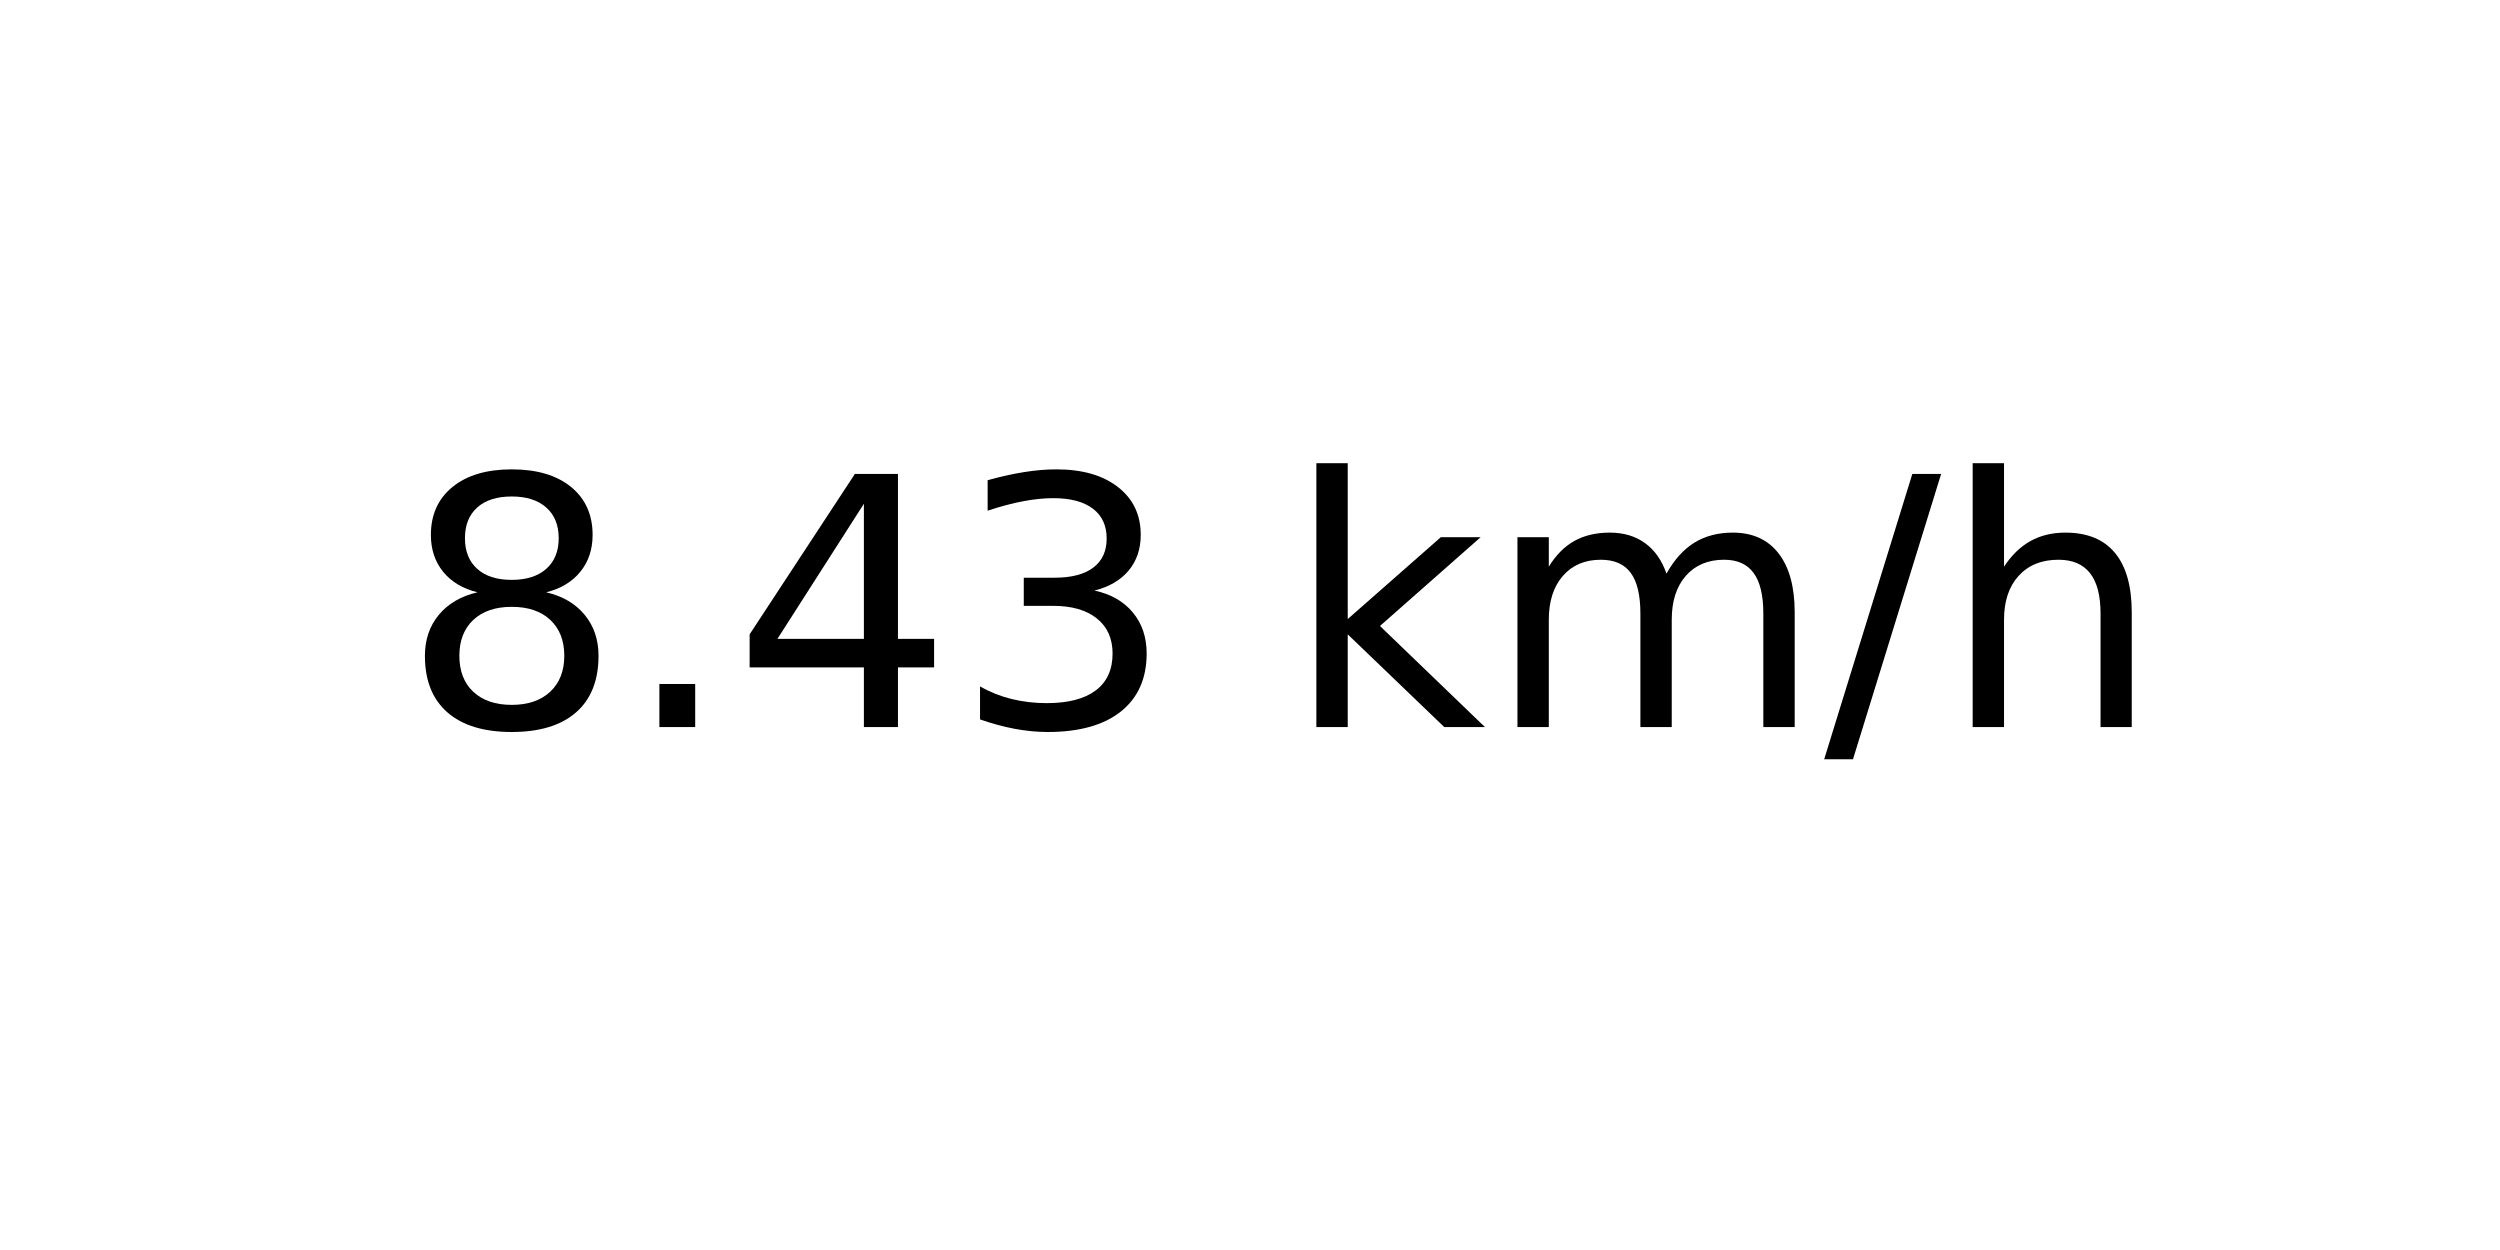
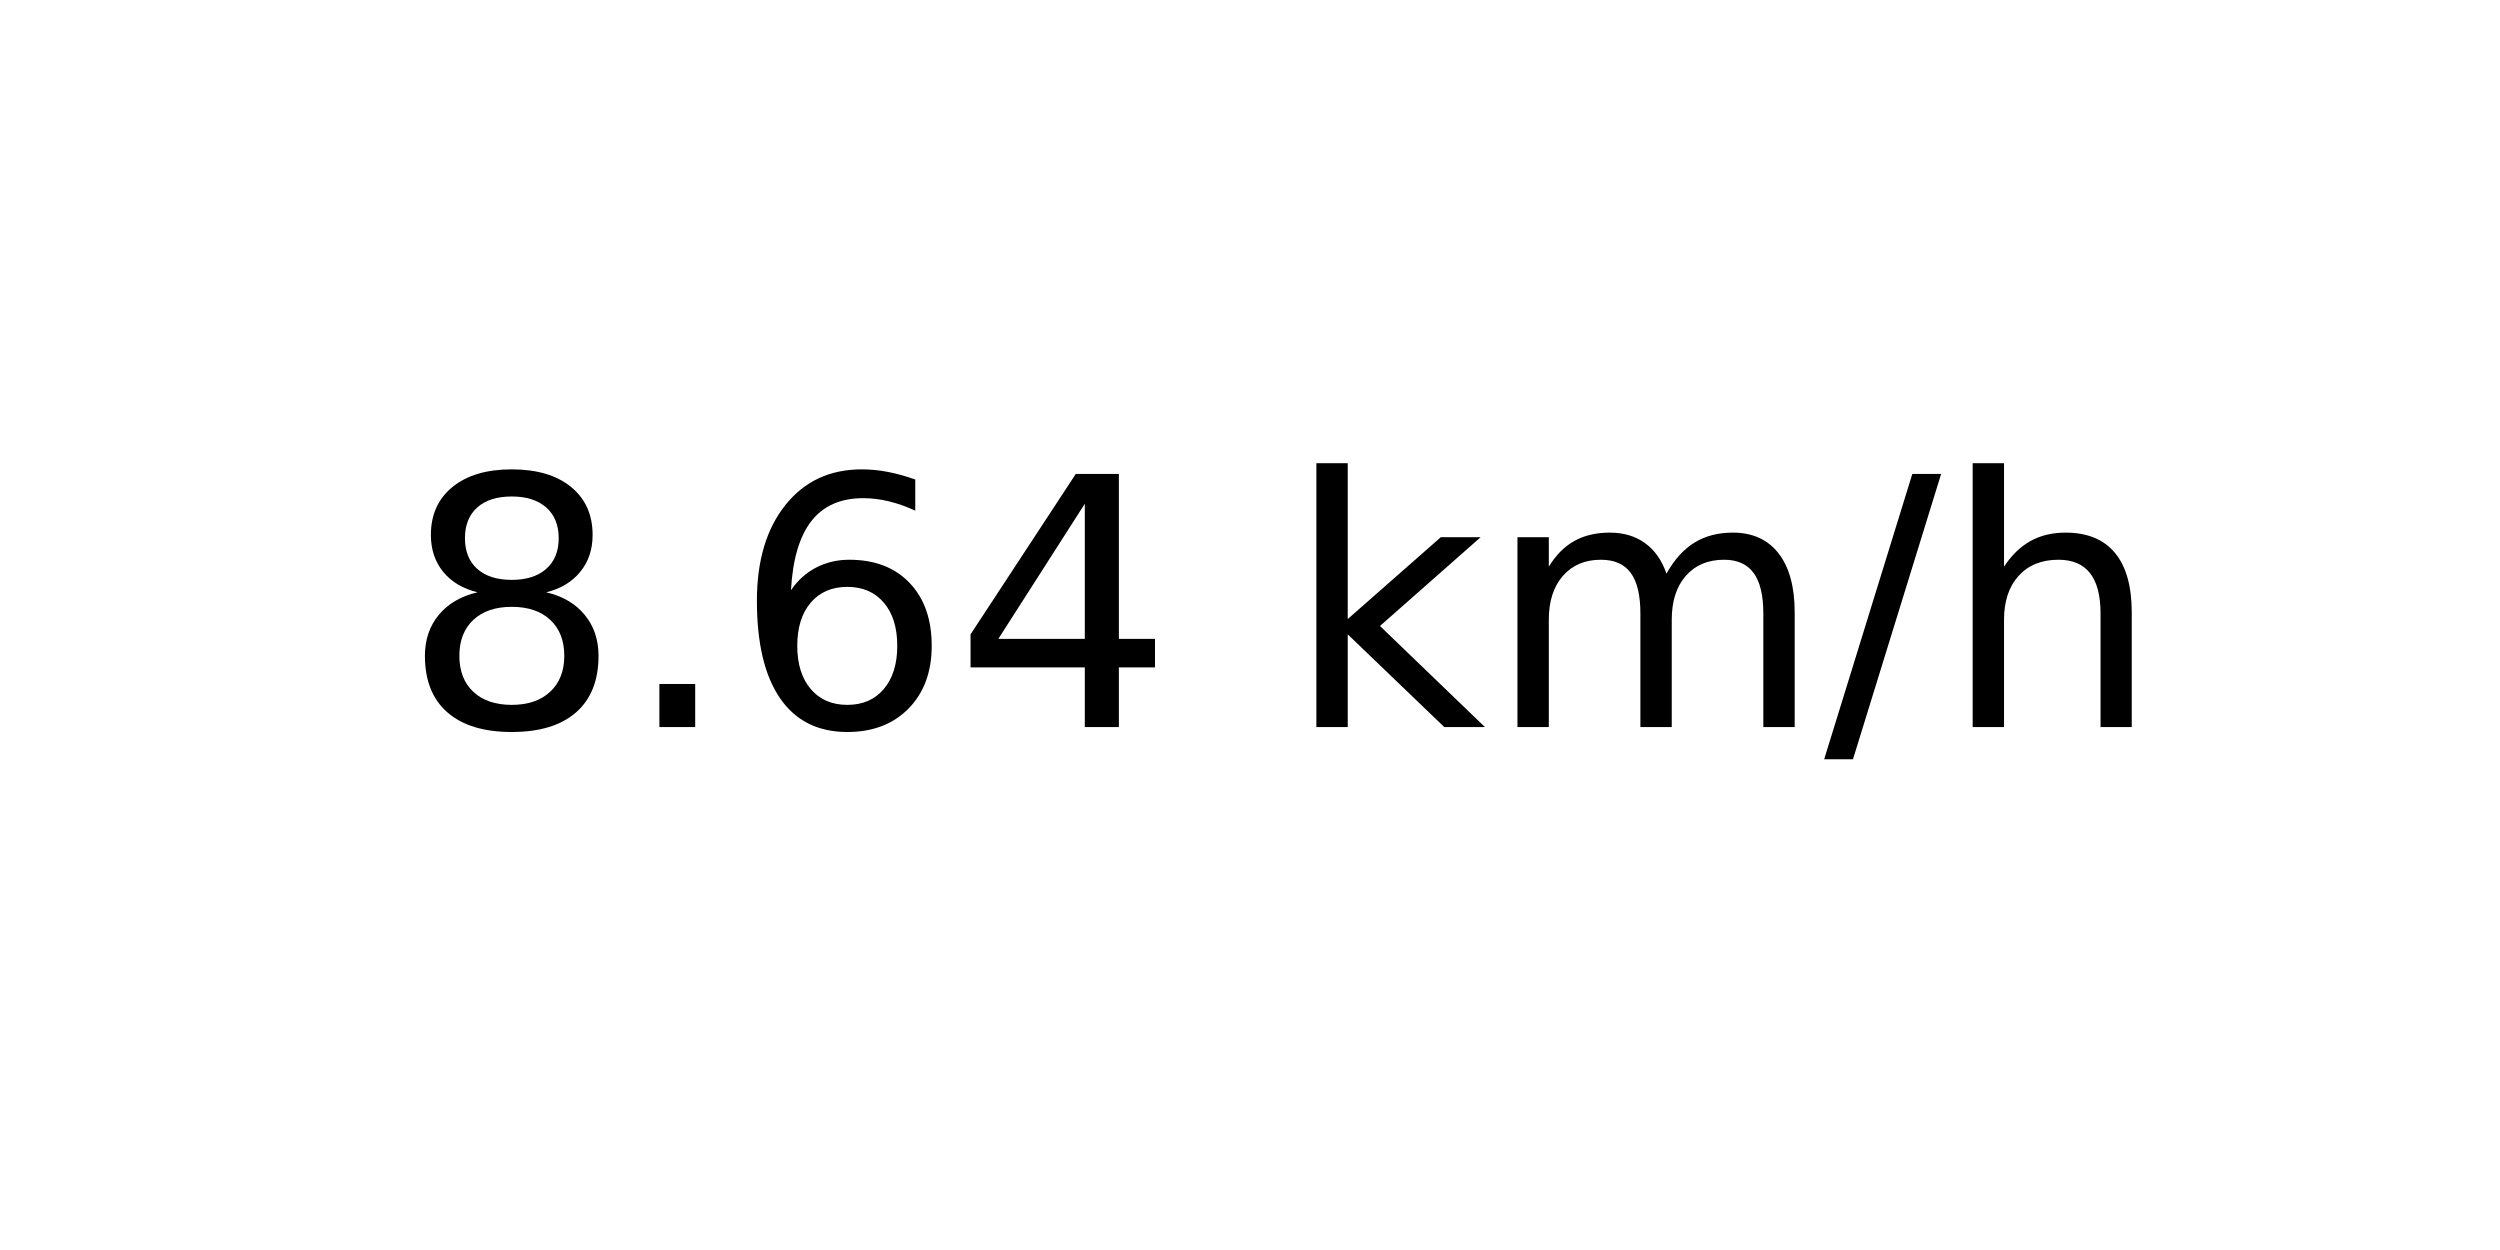
<svg xmlns="http://www.w3.org/2000/svg" xmlns:xlink="http://www.w3.org/1999/xlink" width="72pt" height="36pt" viewBox="0 0 72 36" version="1.1">
  <defs>
    <style type="text/css">*{stroke-linejoin: round; stroke-linecap: butt}</style>
  </defs>
  <g id="figure_1">
    <g id="axes_1">
      <g id="text_1">
        <g transform="translate(11.55937 20.93937) scale(0.1 -0.1)">
          <defs>
            <path id="DejaVuSans-38" d="M 2034 2216  Q 1584 2216 1326 1975  Q 1069 1734 1069 1313  Q 1069 891 1326 650  Q 1584 409 2034 409  Q 2484 409 2743 651  Q 3003 894 3003 1313  Q 3003 1734 2745 1975  Q 2488 2216 2034 2216  z M 1403 2484  Q 997 2584 770 2862  Q 544 3141 544 3541  Q 544 4100 942 4425  Q 1341 4750 2034 4750  Q 2731 4750 3128 4425  Q 3525 4100 3525 3541  Q 3525 3141 3298 2862  Q 3072 2584 2669 2484  Q 3125 2378 3379 2068  Q 3634 1759 3634 1313  Q 3634 634 3220 271  Q 2806 -91 2034 -91  Q 1263 -91 848 271  Q 434 634 434 1313  Q 434 1759 690 2068  Q 947 2378 1403 2484  z M 1172 3481  Q 1172 3119 1398 2916  Q 1625 2713 2034 2713  Q 2441 2713 2670 2916  Q 2900 3119 2900 3481  Q 2900 3844 2670 4047  Q 2441 4250 2034 4250  Q 1625 4250 1398 4047  Q 1172 3844 1172 3481  z " transform="scale(0.015625)" />
            <path id="DejaVuSans-2e" d="M 684 794  L 1344 794  L 1344 0  L 684 0  L 684 794  z " transform="scale(0.015625)" />
+             <path id="DejaVuSans-36" d="M 2113 2584  Q 1688 2584 1439 2293  Q 1191 2003 1191 1497  Q 1191 994 1439 701  Q 1688 409 2113 409  Q 2538 409 2786 701  Q 3034 994 3034 1497  Q 3034 2003 2786 2293  Q 2538 2584 2113 2584  z M 3366 4563  L 3366 3988  Q 3128 4100 2886 4159  Q 2644 4219 2406 4219  Q 1781 4219 1451 3797  Q 1122 3375 1075 2522  Q 1259 2794 1537 2939  Q 1816 3084 2150 3084  Q 2853 3084 3261 2657  Q 3669 2231 3669 1497  Q 3669 778 3244 343  Q 2819 -91 2113 -91  Q 1303 -91 875 529  Q 447 1150 447 2328  Q 447 3434 972 4092  Q 1497 4750 2381 4750  Q 2619 4750 2861 4703  Q 3103 4656 3366 4563  z " transform="scale(0.015625)" />
            <path id="DejaVuSans-34" d="M 2419 4116  L 825 1625  L 2419 1625  L 2419 4116  z M 2253 4666  L 3047 4666  L 3047 1625  L 3713 1625  L 3713 1100  L 3047 1100  L 3047 0  L 2419 0  L 2419 1100  L 313 1100  L 313 1709  L 2253 4666  z " transform="scale(0.015625)" />
-             <path id="DejaVuSans-33" d="M 2597 2516  Q 3050 2419 3304 2112  Q 3559 1806 3559 1356  Q 3559 666 3084 287  Q 2609 -91 1734 -91  Q 1441 -91 1130 -33  Q 819 25 488 141  L 488 750  Q 750 597 1062 519  Q 1375 441 1716 441  Q 2309 441 2620 675  Q 2931 909 2931 1356  Q 2931 1769 2642 2001  Q 2353 2234 1838 2234  L 1294 2234  L 1294 2753  L 1863 2753  Q 2328 2753 2575 2939  Q 2822 3125 2822 3475  Q 2822 3834 2567 4026  Q 2313 4219 1838 4219  Q 1578 4219 1281 4162  Q 984 4106 628 3988  L 628 4550  Q 988 4650 1302 4700  Q 1616 4750 1894 4750  Q 2613 4750 3031 4423  Q 3450 4097 3450 3541  Q 3450 3153 3228 2886  Q 3006 2619 2597 2516  z " transform="scale(0.015625)" />
            <path id="DejaVuSans-20" transform="scale(0.015625)" />
            <path id="DejaVuSans-6b" d="M 581 4863  L 1159 4863  L 1159 1991  L 2875 3500  L 3609 3500  L 1753 1863  L 3688 0  L 2938 0  L 1159 1709  L 1159 0  L 581 0  L 581 4863  z " transform="scale(0.015625)" />
            <path id="DejaVuSans-6d" d="M 3328 2828  Q 3544 3216 3844 3400  Q 4144 3584 4550 3584  Q 5097 3584 5394 3201  Q 5691 2819 5691 2113  L 5691 0  L 5113 0  L 5113 2094  Q 5113 2597 4934 2840  Q 4756 3084 4391 3084  Q 3944 3084 3684 2787  Q 3425 2491 3425 1978  L 3425 0  L 2847 0  L 2847 2094  Q 2847 2600 2669 2842  Q 2491 3084 2119 3084  Q 1678 3084 1418 2786  Q 1159 2488 1159 1978  L 1159 0  L 581 0  L 581 3500  L 1159 3500  L 1159 2956  Q 1356 3278 1631 3431  Q 1906 3584 2284 3584  Q 2666 3584 2933 3390  Q 3200 3197 3328 2828  z " transform="scale(0.015625)" />
            <path id="DejaVuSans-2f" d="M 1625 4666  L 2156 4666  L 531 -594  L 0 -594  L 1625 4666  z " transform="scale(0.015625)" />
            <path id="DejaVuSans-68" d="M 3513 2113  L 3513 0  L 2938 0  L 2938 2094  Q 2938 2591 2744 2837  Q 2550 3084 2163 3084  Q 1697 3084 1428 2787  Q 1159 2491 1159 1978  L 1159 0  L 581 0  L 581 4863  L 1159 4863  L 1159 2956  Q 1366 3272 1645 3428  Q 1925 3584 2291 3584  Q 2894 3584 3203 3211  Q 3513 2838 3513 2113  z " transform="scale(0.015625)" />
          </defs>
          <use xlink:href="#DejaVuSans-38" />
          <use xlink:href="#DejaVuSans-2e" x="63.623" />
-           <use xlink:href="#DejaVuSans-34" x="95.41" />
-           <use xlink:href="#DejaVuSans-33" x="159.033" />
+           <use xlink:href="#DejaVuSans-36" x="95.41" />
+           <use xlink:href="#DejaVuSans-34" x="159.033" />
          <use xlink:href="#DejaVuSans-20" x="222.656" />
          <use xlink:href="#DejaVuSans-6b" x="254.443" />
          <use xlink:href="#DejaVuSans-6d" x="312.354" />
          <use xlink:href="#DejaVuSans-2f" x="409.766" />
          <use xlink:href="#DejaVuSans-68" x="443.457" />
        </g>
      </g>
    </g>
  </g>
</svg>
